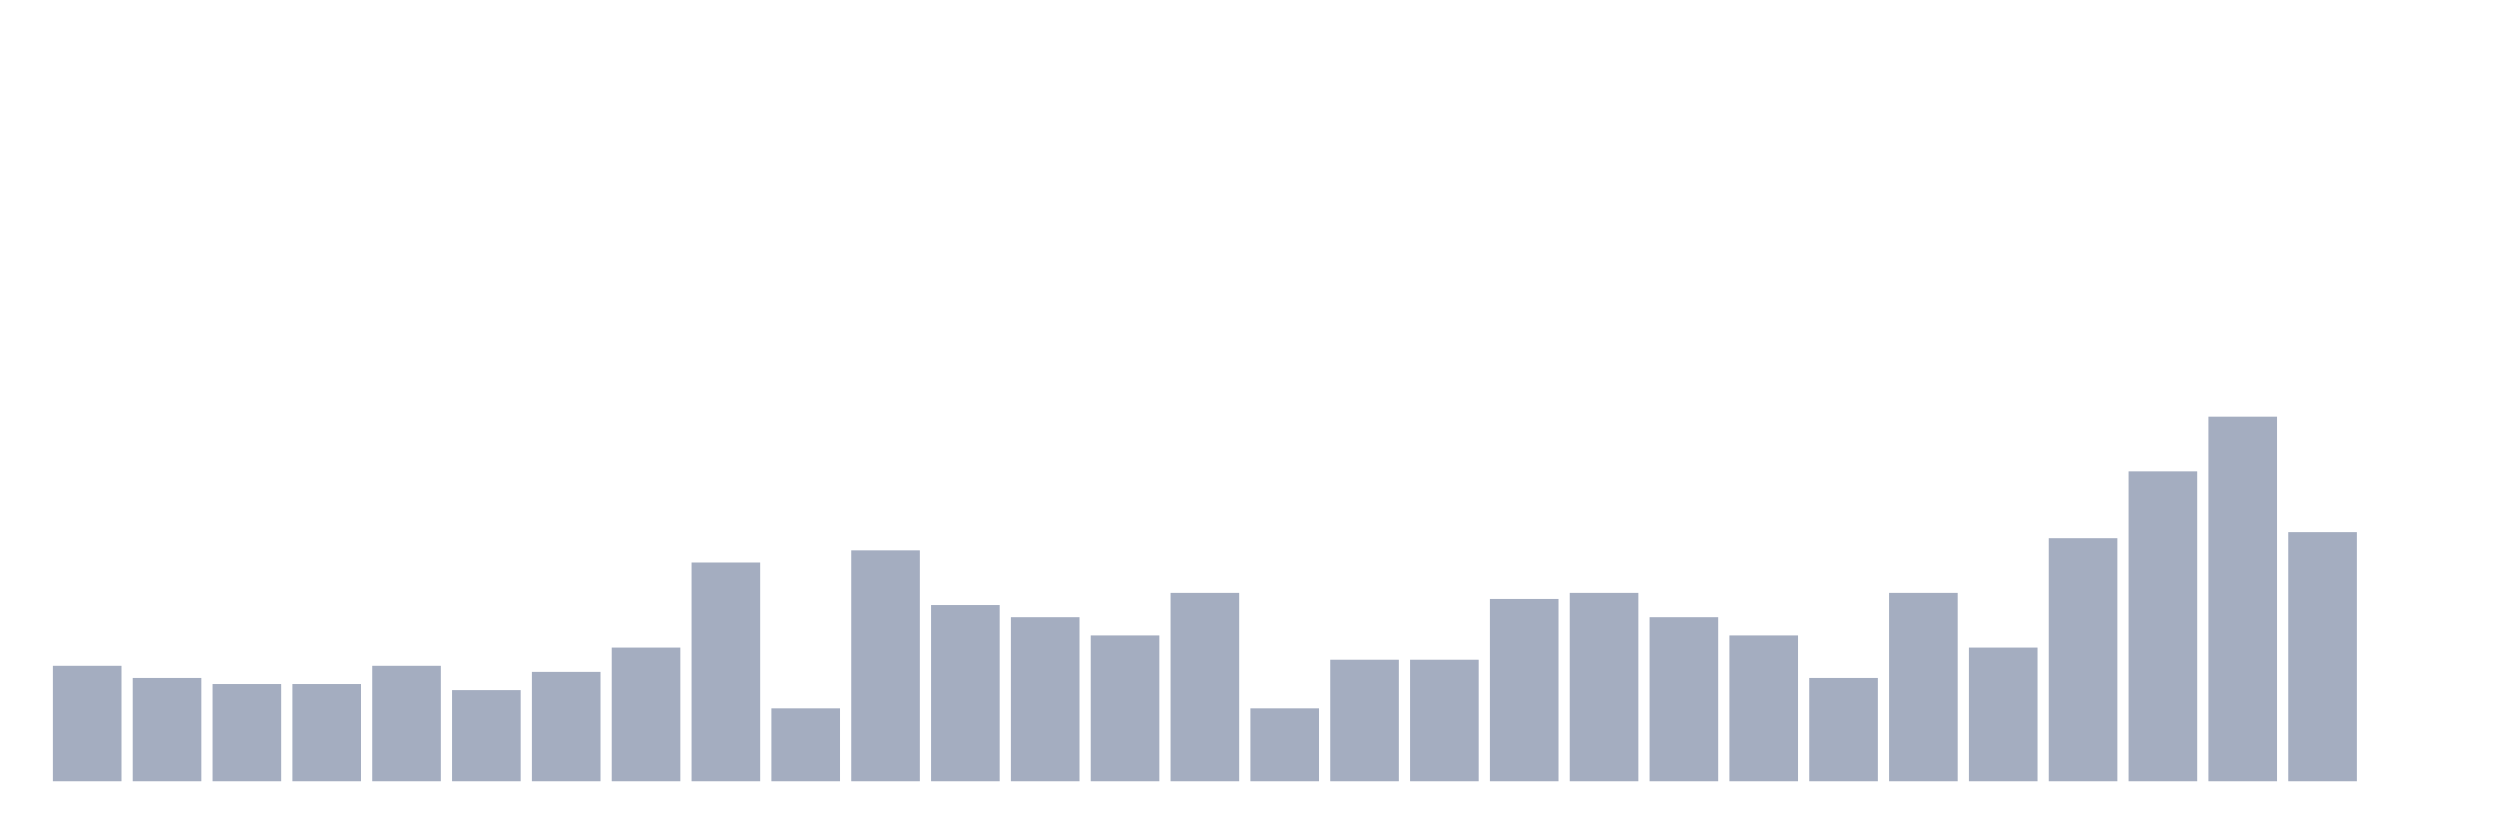
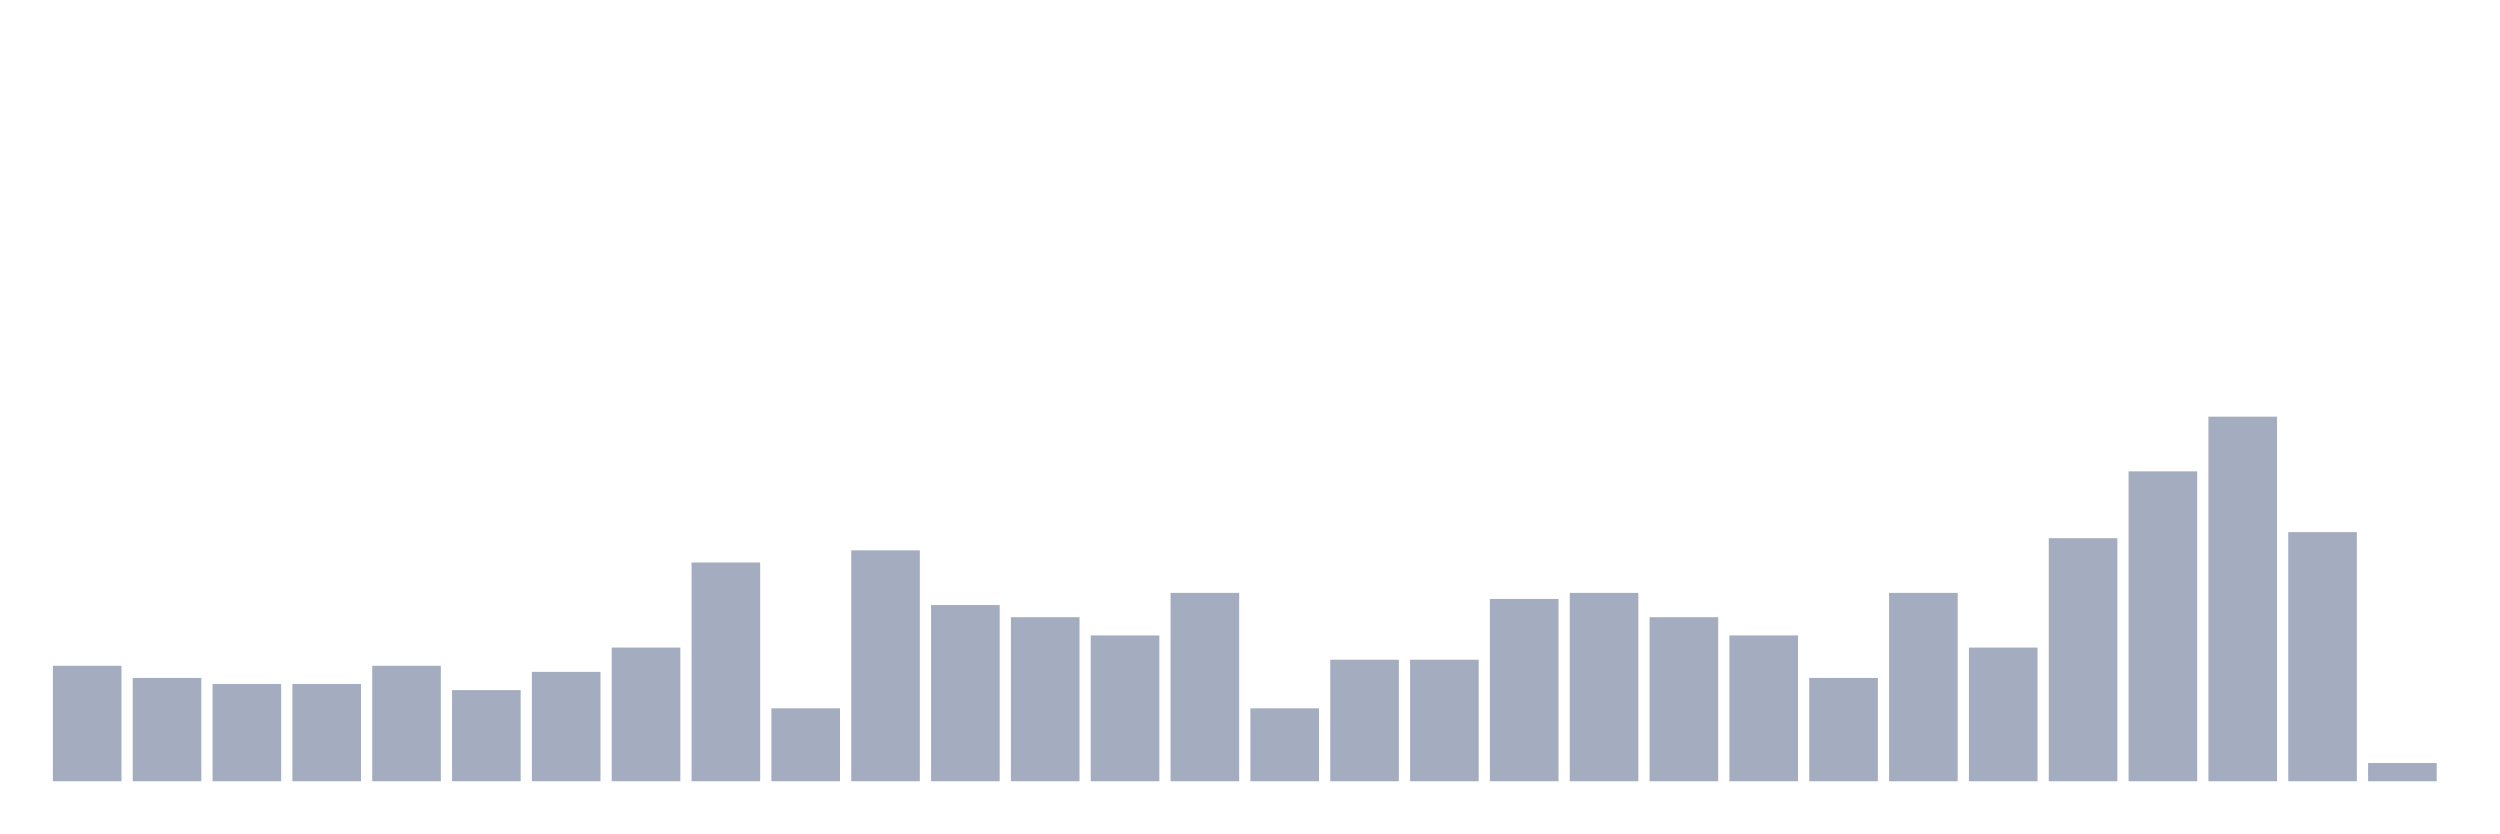
<svg xmlns="http://www.w3.org/2000/svg" viewBox="0 0 480 160">
  <g transform="translate(10,10)">
    <rect class="bar" x="0.153" width="13.175" y="117.833" height="22.167" fill="rgb(164,173,192)" />
    <rect class="bar" x="15.482" width="13.175" y="120.167" height="19.833" fill="rgb(164,173,192)" />
    <rect class="bar" x="30.81" width="13.175" y="121.333" height="18.667" fill="rgb(164,173,192)" />
    <rect class="bar" x="46.138" width="13.175" y="121.333" height="18.667" fill="rgb(164,173,192)" />
    <rect class="bar" x="61.466" width="13.175" y="117.833" height="22.167" fill="rgb(164,173,192)" />
    <rect class="bar" x="76.794" width="13.175" y="122.5" height="17.5" fill="rgb(164,173,192)" />
    <rect class="bar" x="92.123" width="13.175" y="119" height="21" fill="rgb(164,173,192)" />
    <rect class="bar" x="107.451" width="13.175" y="114.333" height="25.667" fill="rgb(164,173,192)" />
    <rect class="bar" x="122.779" width="13.175" y="98" height="42" fill="rgb(164,173,192)" />
    <rect class="bar" x="138.107" width="13.175" y="126" height="14" fill="rgb(164,173,192)" />
    <rect class="bar" x="153.436" width="13.175" y="95.667" height="44.333" fill="rgb(164,173,192)" />
    <rect class="bar" x="168.764" width="13.175" y="106.167" height="33.833" fill="rgb(164,173,192)" />
    <rect class="bar" x="184.092" width="13.175" y="108.5" height="31.5" fill="rgb(164,173,192)" />
    <rect class="bar" x="199.42" width="13.175" y="112" height="28" fill="rgb(164,173,192)" />
    <rect class="bar" x="214.748" width="13.175" y="103.833" height="36.167" fill="rgb(164,173,192)" />
    <rect class="bar" x="230.077" width="13.175" y="126" height="14" fill="rgb(164,173,192)" />
    <rect class="bar" x="245.405" width="13.175" y="116.667" height="23.333" fill="rgb(164,173,192)" />
    <rect class="bar" x="260.733" width="13.175" y="116.667" height="23.333" fill="rgb(164,173,192)" />
    <rect class="bar" x="276.061" width="13.175" y="105" height="35" fill="rgb(164,173,192)" />
    <rect class="bar" x="291.39" width="13.175" y="103.833" height="36.167" fill="rgb(164,173,192)" />
    <rect class="bar" x="306.718" width="13.175" y="108.5" height="31.5" fill="rgb(164,173,192)" />
    <rect class="bar" x="322.046" width="13.175" y="112" height="28" fill="rgb(164,173,192)" />
    <rect class="bar" x="337.374" width="13.175" y="120.167" height="19.833" fill="rgb(164,173,192)" />
    <rect class="bar" x="352.702" width="13.175" y="103.833" height="36.167" fill="rgb(164,173,192)" />
    <rect class="bar" x="368.031" width="13.175" y="114.333" height="25.667" fill="rgb(164,173,192)" />
    <rect class="bar" x="383.359" width="13.175" y="93.333" height="46.667" fill="rgb(164,173,192)" />
    <rect class="bar" x="398.687" width="13.175" y="80.5" height="59.5" fill="rgb(164,173,192)" />
    <rect class="bar" x="414.015" width="13.175" y="70" height="70" fill="rgb(164,173,192)" />
    <rect class="bar" x="429.344" width="13.175" y="92.167" height="47.833" fill="rgb(164,173,192)" />
-     <rect class="bar" x="444.672" width="13.175" y="140" height="0" fill="rgb(164,173,192)" />
+     <rect class="bar" x="444.672" width="13.175" y="136.5" height="3.5" fill="rgb(164,173,192)" />
  </g>
</svg>
